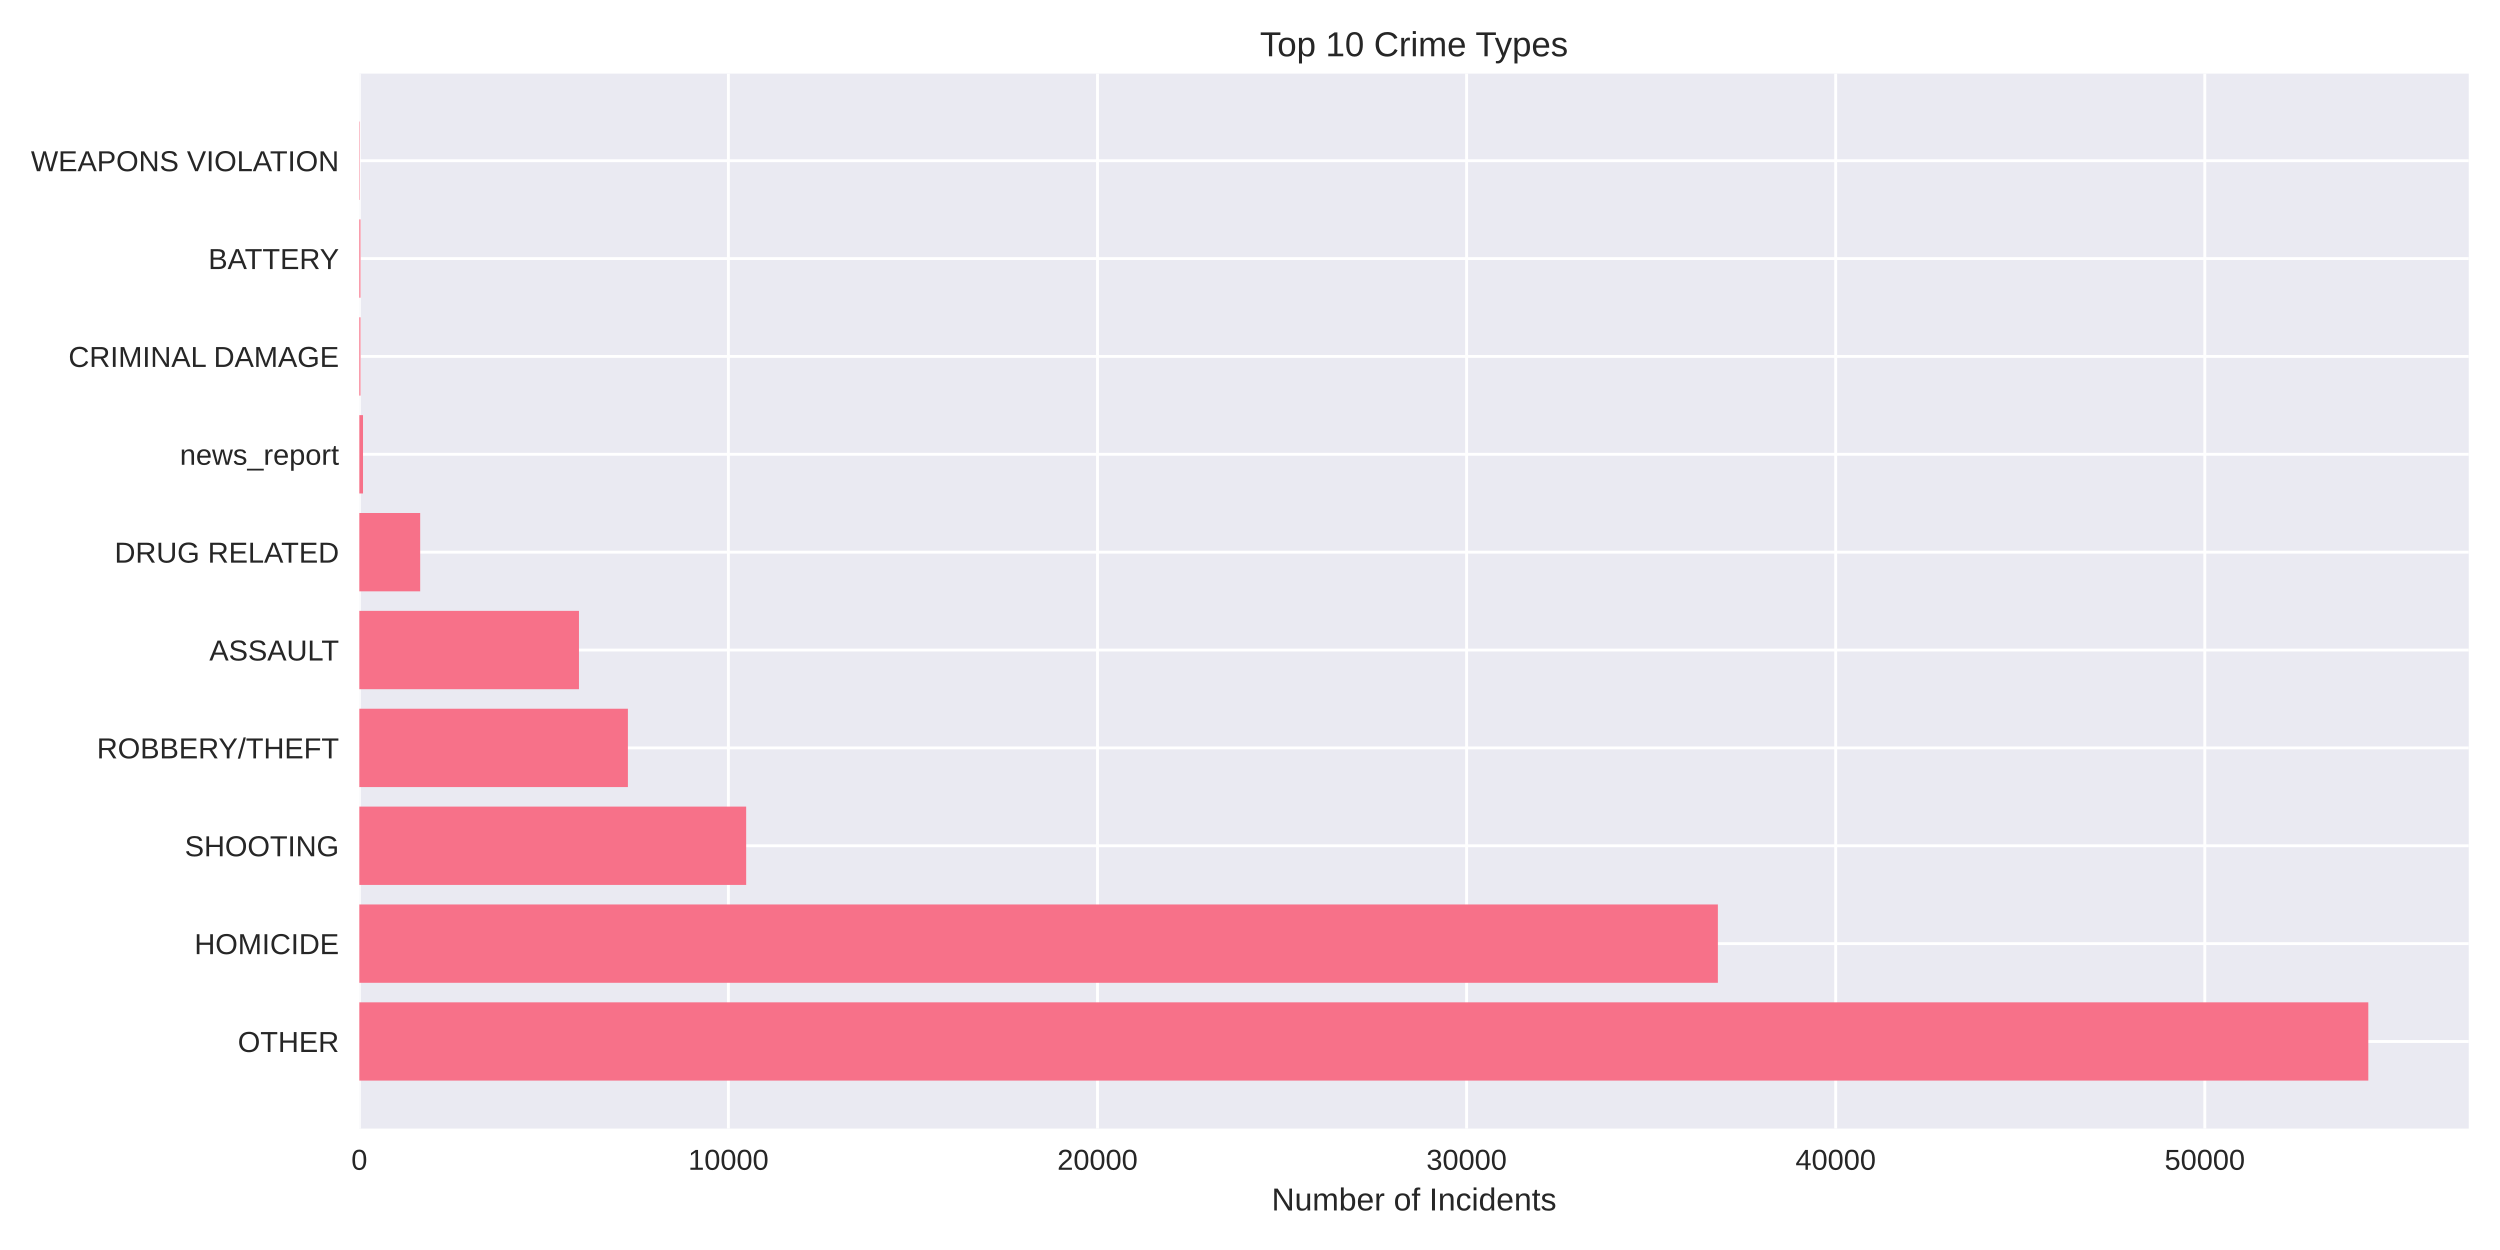
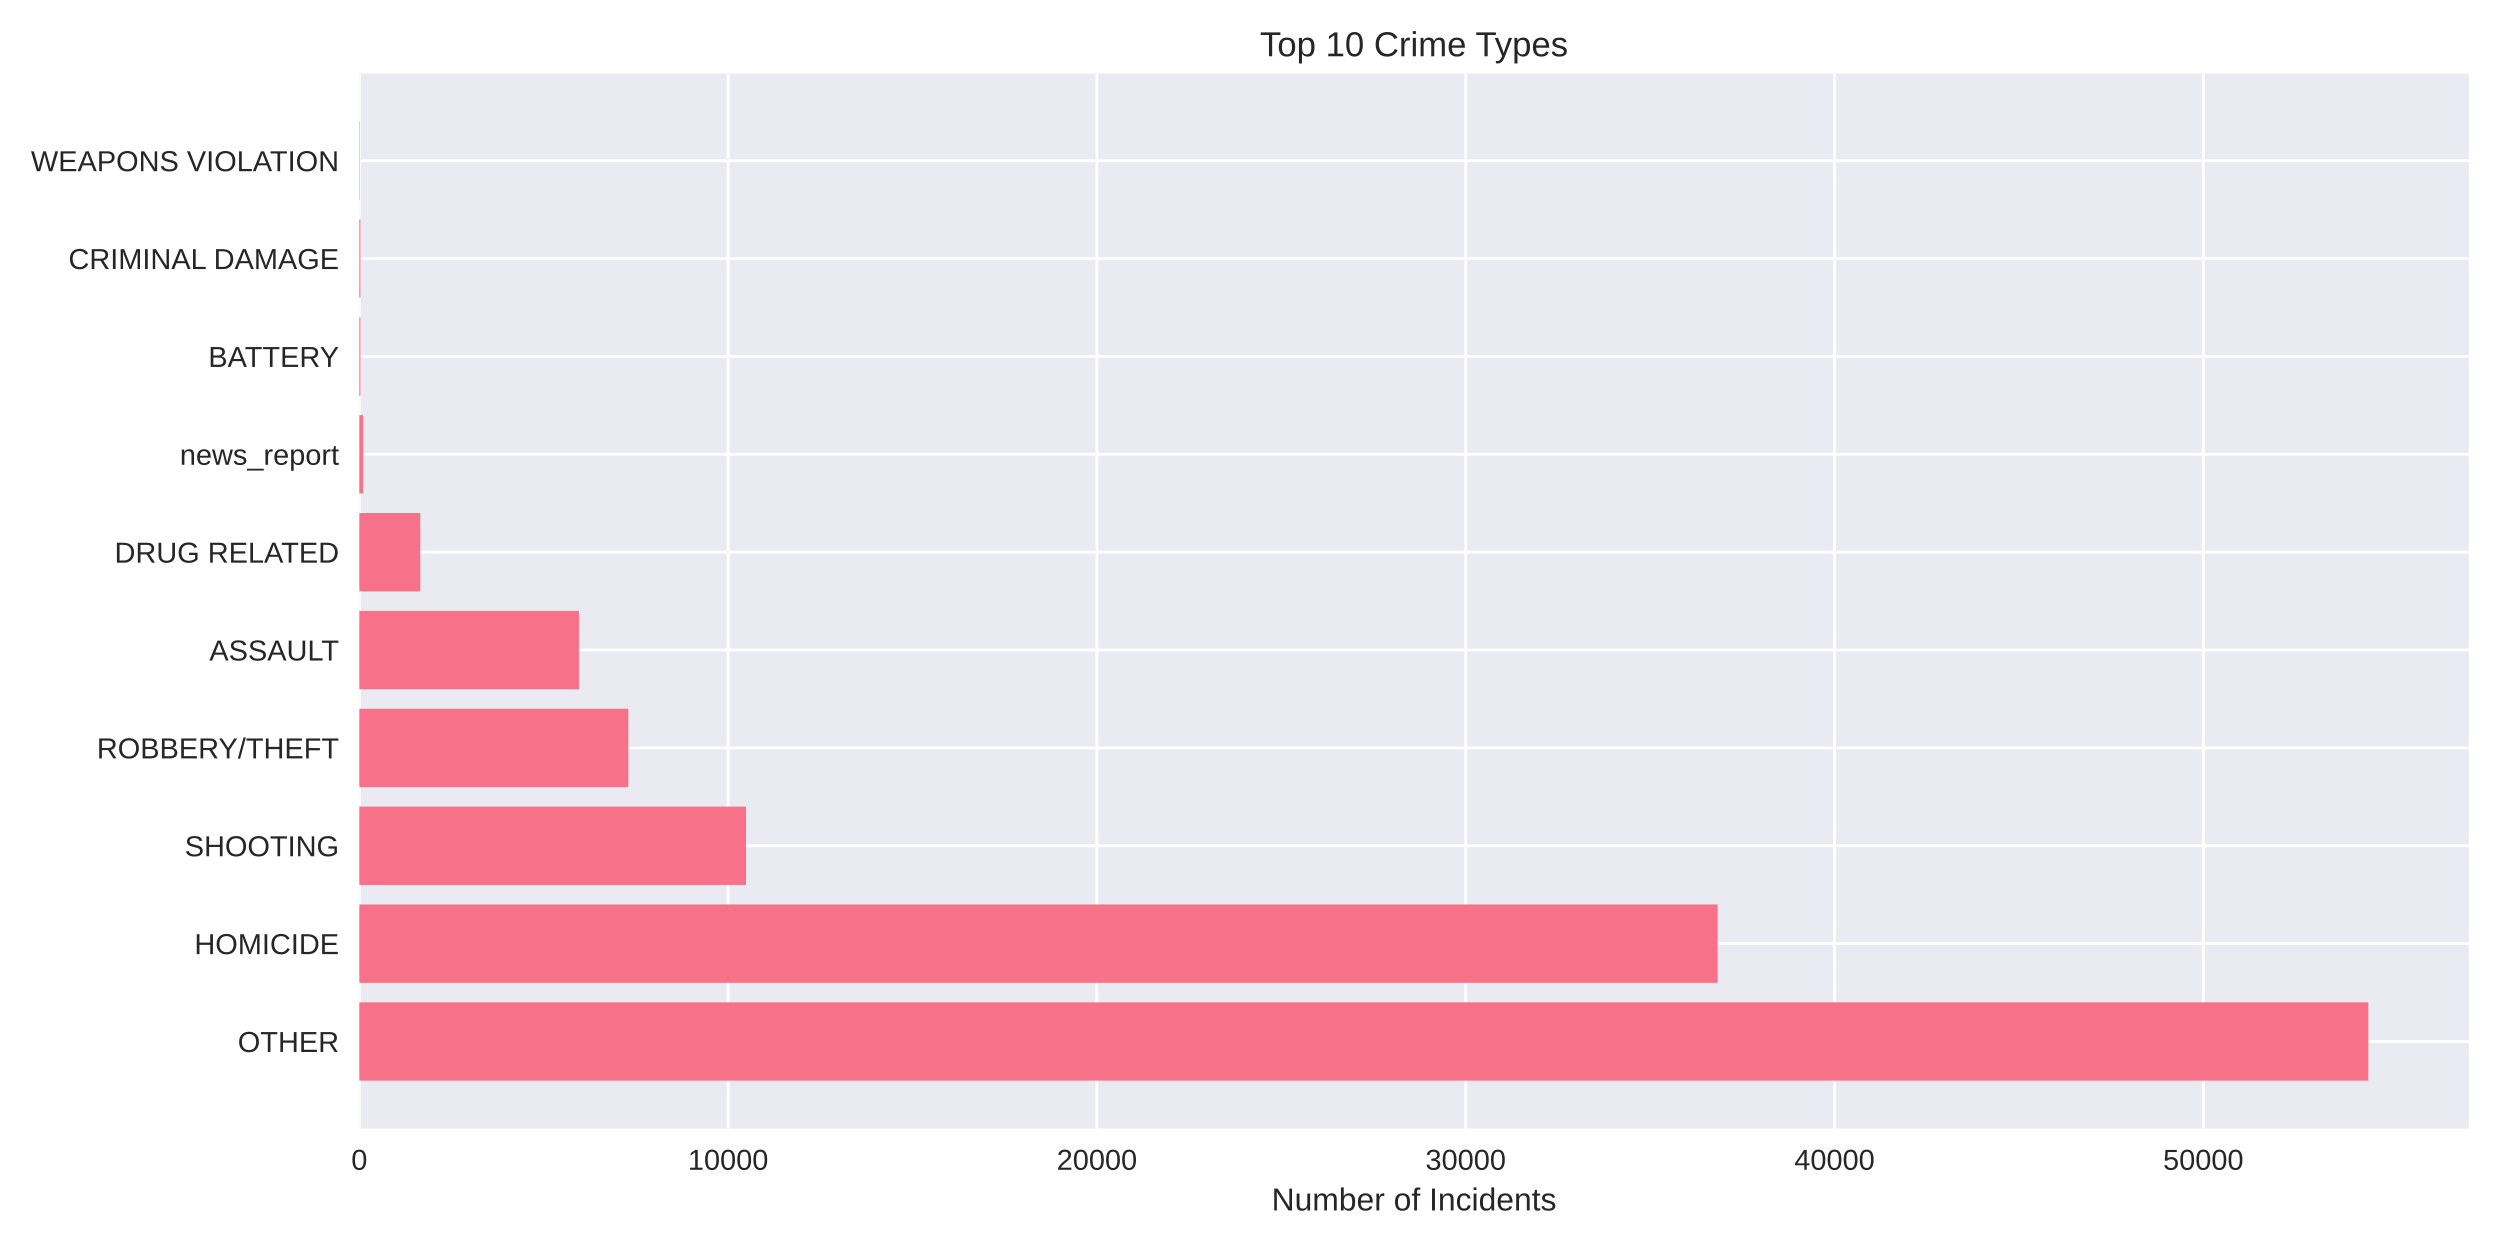
<svg xmlns="http://www.w3.org/2000/svg" width="864pt" height="432pt" viewBox="0 0 864 432" version="1.1">
  <defs>
    <style type="text/css">*{stroke-linejoin: round; stroke-linecap: butt}</style>
  </defs>
  <g id="figure_1">
    <g id="patch_1">
      <path d="M 0 432  L 864 432  L 864 0  L 0 0  z " style="fill: #ffffff" />
    </g>
    <g id="axes_1">
      <g id="patch_2">
        <path d="M 124.18 390.04  L 853.2 390.04  L 853.2 25.44  L 124.18 25.44  z " style="fill: #eaeaf2" />
      </g>
      <g id="matplotlib.axis_1">
        <g id="xtick_1">
          <g id="line2d_1">
-             <path d="M 124.18 390.04  L 124.18 25.44  " clip-path="url(#pbc7e069eea)" style="fill: none; stroke: #ffffff; stroke-linecap: round" />
+             <path d="M 124.18 390.04  L 124.18 25.44  " clip-path="url(#p3c324f953b)" style="fill: none; stroke: #ffffff; stroke-linecap: round" />
          </g>
          <g id="line2d_2" />
          <g id="text_1">
            <text style="fill: #262626; font: 10px 'Arial', 'Liberation Sans', 'DejaVu Sans', 'Bitstream Vera Sans', sans-serif; text-anchor: middle" x="124.18" y="404.287" transform="rotate(-0 124.18 404.2869)">0</text>
          </g>
        </g>
        <g id="xtick_2">
          <g id="line2d_3">
-             <path d="M 251.739 390.04  L 251.739 25.44  " clip-path="url(#pbc7e069eea)" style="fill: none; stroke: #ffffff; stroke-linecap: round" />
+             <path d="M 251.636 390.04  L 251.636 25.44  " clip-path="url(#p3c324f953b)" style="fill: none; stroke: #ffffff; stroke-linecap: round" />
          </g>
          <g id="line2d_4" />
          <g id="text_2">
-             <text style="fill: #262626; font: 10px 'Arial', 'Liberation Sans', 'DejaVu Sans', 'Bitstream Vera Sans', sans-serif; text-anchor: middle" x="251.739" y="404.287" transform="rotate(-0 251.7392 404.2869)">10000</text>
+             <text style="fill: #262626; font: 10px 'Arial', 'Liberation Sans', 'DejaVu Sans', 'Bitstream Vera Sans', sans-serif; text-anchor: middle" x="251.636" y="404.287" transform="rotate(-0 251.6362 404.2869)">10000</text>
          </g>
        </g>
        <g id="xtick_3">
          <g id="line2d_5">
-             <path d="M 379.298 390.04  L 379.298 25.44  " clip-path="url(#pbc7e069eea)" style="fill: none; stroke: #ffffff; stroke-linecap: round" />
+             <path d="M 379.092 390.04  L 379.092 25.44  " clip-path="url(#p3c324f953b)" style="fill: none; stroke: #ffffff; stroke-linecap: round" />
          </g>
          <g id="line2d_6" />
          <g id="text_3">
-             <text style="fill: #262626; font: 10px 'Arial', 'Liberation Sans', 'DejaVu Sans', 'Bitstream Vera Sans', sans-serif; text-anchor: middle" x="379.298" y="404.287" transform="rotate(-0 379.2984 404.2869)">20000</text>
+             <text style="fill: #262626; font: 10px 'Arial', 'Liberation Sans', 'DejaVu Sans', 'Bitstream Vera Sans', sans-serif; text-anchor: middle" x="379.092" y="404.287" transform="rotate(-0 379.0923 404.2869)">20000</text>
          </g>
        </g>
        <g id="xtick_4">
          <g id="line2d_7">
-             <path d="M 506.858 390.04  L 506.858 25.44  " clip-path="url(#pbc7e069eea)" style="fill: none; stroke: #ffffff; stroke-linecap: round" />
+             <path d="M 506.549 390.04  L 506.549 25.44  " clip-path="url(#p3c324f953b)" style="fill: none; stroke: #ffffff; stroke-linecap: round" />
          </g>
          <g id="line2d_8" />
          <g id="text_4">
-             <text style="fill: #262626; font: 10px 'Arial', 'Liberation Sans', 'DejaVu Sans', 'Bitstream Vera Sans', sans-serif; text-anchor: middle" x="506.858" y="404.287" transform="rotate(-0 506.8576 404.2869)">30000</text>
+             <text style="fill: #262626; font: 10px 'Arial', 'Liberation Sans', 'DejaVu Sans', 'Bitstream Vera Sans', sans-serif; text-anchor: middle" x="506.549" y="404.287" transform="rotate(-0 506.5485 404.2869)">30000</text>
          </g>
        </g>
        <g id="xtick_5">
          <g id="line2d_9">
-             <path d="M 634.417 390.04  L 634.417 25.44  " clip-path="url(#pbc7e069eea)" style="fill: none; stroke: #ffffff; stroke-linecap: round" />
+             <path d="M 634.005 390.04  L 634.005 25.44  " clip-path="url(#p3c324f953b)" style="fill: none; stroke: #ffffff; stroke-linecap: round" />
          </g>
          <g id="line2d_10" />
          <g id="text_5">
-             <text style="fill: #262626; font: 10px 'Arial', 'Liberation Sans', 'DejaVu Sans', 'Bitstream Vera Sans', sans-serif; text-anchor: middle" x="634.417" y="404.287" transform="rotate(-0 634.4168 404.2869)">40000</text>
+             <text style="fill: #262626; font: 10px 'Arial', 'Liberation Sans', 'DejaVu Sans', 'Bitstream Vera Sans', sans-serif; text-anchor: middle" x="634.005" y="404.287" transform="rotate(-0 634.0047 404.2869)">40000</text>
          </g>
        </g>
        <g id="xtick_6">
          <g id="line2d_11">
-             <path d="M 761.976 390.04  L 761.976 25.44  " clip-path="url(#pbc7e069eea)" style="fill: none; stroke: #ffffff; stroke-linecap: round" />
+             <path d="M 761.461 390.04  L 761.461 25.44  " clip-path="url(#p3c324f953b)" style="fill: none; stroke: #ffffff; stroke-linecap: round" />
          </g>
          <g id="line2d_12" />
          <g id="text_6">
-             <text style="fill: #262626; font: 10px 'Arial', 'Liberation Sans', 'DejaVu Sans', 'Bitstream Vera Sans', sans-serif; text-anchor: middle" x="761.976" y="404.287" transform="rotate(-0 761.976 404.2869)">50000</text>
+             <text style="fill: #262626; font: 10px 'Arial', 'Liberation Sans', 'DejaVu Sans', 'Bitstream Vera Sans', sans-serif; text-anchor: middle" x="761.461" y="404.287" transform="rotate(-0 761.4609 404.2869)">50000</text>
          </g>
        </g>
        <g id="text_7">
          <text style="fill: #262626; font: 11px 'Arial', 'Liberation Sans', 'DejaVu Sans', 'Bitstream Vera Sans', sans-serif; text-anchor: middle" x="488.69" y="418.333" transform="rotate(-0 488.69 418.3334)">Number of Incidents</text>
        </g>
      </g>
      <g id="matplotlib.axis_2">
        <g id="ytick_1">
          <g id="line2d_13">
-             <path d="M 124.18 359.939  L 853.2 359.939  " clip-path="url(#pbc7e069eea)" style="fill: none; stroke: #ffffff; stroke-linecap: round" />
+             <path d="M 124.18 359.939  L 853.2 359.939  " clip-path="url(#p3c324f953b)" style="fill: none; stroke: #ffffff; stroke-linecap: round" />
          </g>
          <g id="line2d_14" />
          <g id="text_8">
            <text style="fill: #262626; font: 10px 'Arial', 'Liberation Sans', 'DejaVu Sans', 'Bitstream Vera Sans', sans-serif; text-anchor: end" x="117.18" y="363.562" transform="rotate(-0 117.18 363.562)">OTHER</text>
          </g>
        </g>
        <g id="ytick_2">
          <g id="line2d_15">
-             <path d="M 124.18 326.117  L 853.2 326.117  " clip-path="url(#pbc7e069eea)" style="fill: none; stroke: #ffffff; stroke-linecap: round" />
+             <path d="M 124.18 326.117  L 853.2 326.117  " clip-path="url(#p3c324f953b)" style="fill: none; stroke: #ffffff; stroke-linecap: round" />
          </g>
          <g id="line2d_16" />
          <g id="text_9">
            <text style="fill: #262626; font: 10px 'Arial', 'Liberation Sans', 'DejaVu Sans', 'Bitstream Vera Sans', sans-serif; text-anchor: end" x="117.18" y="329.74" transform="rotate(-0 117.18 329.7401)">HOMICIDE</text>
          </g>
        </g>
        <g id="ytick_3">
          <g id="line2d_17">
-             <path d="M 124.18 292.295  L 853.2 292.295  " clip-path="url(#pbc7e069eea)" style="fill: none; stroke: #ffffff; stroke-linecap: round" />
+             <path d="M 124.18 292.295  L 853.2 292.295  " clip-path="url(#p3c324f953b)" style="fill: none; stroke: #ffffff; stroke-linecap: round" />
          </g>
          <g id="line2d_18" />
          <g id="text_10">
            <text style="fill: #262626; font: 10px 'Arial', 'Liberation Sans', 'DejaVu Sans', 'Bitstream Vera Sans', sans-serif; text-anchor: end" x="117.18" y="295.918" transform="rotate(-0 117.18 295.9182)">SHOOTING</text>
          </g>
        </g>
        <g id="ytick_4">
          <g id="line2d_19">
-             <path d="M 124.18 258.473  L 853.2 258.473  " clip-path="url(#pbc7e069eea)" style="fill: none; stroke: #ffffff; stroke-linecap: round" />
+             <path d="M 124.18 258.473  L 853.2 258.473  " clip-path="url(#p3c324f953b)" style="fill: none; stroke: #ffffff; stroke-linecap: round" />
          </g>
          <g id="line2d_20" />
          <g id="text_11">
            <text style="fill: #262626; font: 10px 'Arial', 'Liberation Sans', 'DejaVu Sans', 'Bitstream Vera Sans', sans-serif; text-anchor: end" x="117.18" y="262.096" transform="rotate(-0 117.18 262.0963)">ROBBERY/THEFT</text>
          </g>
        </g>
        <g id="ytick_5">
          <g id="line2d_21">
-             <path d="M 124.18 224.651  L 853.2 224.651  " clip-path="url(#pbc7e069eea)" style="fill: none; stroke: #ffffff; stroke-linecap: round" />
+             <path d="M 124.18 224.651  L 853.2 224.651  " clip-path="url(#p3c324f953b)" style="fill: none; stroke: #ffffff; stroke-linecap: round" />
          </g>
          <g id="line2d_22" />
          <g id="text_12">
            <text style="fill: #262626; font: 10px 'Arial', 'Liberation Sans', 'DejaVu Sans', 'Bitstream Vera Sans', sans-serif; text-anchor: end" x="117.18" y="228.274" transform="rotate(-0 117.18 228.2744)">ASSAULT</text>
          </g>
        </g>
        <g id="ytick_6">
          <g id="line2d_23">
-             <path d="M 124.18 190.829  L 853.2 190.829  " clip-path="url(#pbc7e069eea)" style="fill: none; stroke: #ffffff; stroke-linecap: round" />
+             <path d="M 124.18 190.829  L 853.2 190.829  " clip-path="url(#p3c324f953b)" style="fill: none; stroke: #ffffff; stroke-linecap: round" />
          </g>
          <g id="line2d_24" />
          <g id="text_13">
            <text style="fill: #262626; font: 10px 'Arial', 'Liberation Sans', 'DejaVu Sans', 'Bitstream Vera Sans', sans-serif; text-anchor: end" x="117.18" y="194.452" transform="rotate(-0 117.18 194.4525)">DRUG RELATED</text>
          </g>
        </g>
        <g id="ytick_7">
          <g id="line2d_25">
-             <path d="M 124.18 157.007  L 853.2 157.007  " clip-path="url(#pbc7e069eea)" style="fill: none; stroke: #ffffff; stroke-linecap: round" />
+             <path d="M 124.18 157.007  L 853.2 157.007  " clip-path="url(#p3c324f953b)" style="fill: none; stroke: #ffffff; stroke-linecap: round" />
          </g>
          <g id="line2d_26" />
          <g id="text_14">
            <text style="fill: #262626; font: 10px 'Arial', 'Liberation Sans', 'DejaVu Sans', 'Bitstream Vera Sans', sans-serif; text-anchor: end" x="117.18" y="160.631" transform="rotate(-0 117.18 160.6306)">news_report</text>
          </g>
        </g>
        <g id="ytick_8">
          <g id="line2d_27">
-             <path d="M 124.18 123.185  L 853.2 123.185  " clip-path="url(#pbc7e069eea)" style="fill: none; stroke: #ffffff; stroke-linecap: round" />
+             <path d="M 124.18 123.185  L 853.2 123.185  " clip-path="url(#p3c324f953b)" style="fill: none; stroke: #ffffff; stroke-linecap: round" />
          </g>
          <g id="line2d_28" />
          <g id="text_15">
-             <text style="fill: #262626; font: 10px 'Arial', 'Liberation Sans', 'DejaVu Sans', 'Bitstream Vera Sans', sans-serif; text-anchor: end" x="117.18" y="126.809" transform="rotate(-0 117.18 126.8087)">CRIMINAL DAMAGE</text>
+             <text style="fill: #262626; font: 10px 'Arial', 'Liberation Sans', 'DejaVu Sans', 'Bitstream Vera Sans', sans-serif; text-anchor: end" x="117.18" y="126.809" transform="rotate(-0 117.18 126.8087)">BATTERY</text>
          </g>
        </g>
        <g id="ytick_9">
          <g id="line2d_29">
-             <path d="M 124.18 89.363  L 853.2 89.363  " clip-path="url(#pbc7e069eea)" style="fill: none; stroke: #ffffff; stroke-linecap: round" />
+             <path d="M 124.18 89.363  L 853.2 89.363  " clip-path="url(#p3c324f953b)" style="fill: none; stroke: #ffffff; stroke-linecap: round" />
          </g>
          <g id="line2d_30" />
          <g id="text_16">
-             <text style="fill: #262626; font: 10px 'Arial', 'Liberation Sans', 'DejaVu Sans', 'Bitstream Vera Sans', sans-serif; text-anchor: end" x="117.18" y="92.987" transform="rotate(-0 117.18 92.98681)">BATTERY</text>
+             <text style="fill: #262626; font: 10px 'Arial', 'Liberation Sans', 'DejaVu Sans', 'Bitstream Vera Sans', sans-serif; text-anchor: end" x="117.18" y="92.987" transform="rotate(-0 117.18 92.98681)">CRIMINAL DAMAGE</text>
          </g>
        </g>
        <g id="ytick_10">
          <g id="line2d_31">
-             <path d="M 124.18 55.541  L 853.2 55.541  " clip-path="url(#pbc7e069eea)" style="fill: none; stroke: #ffffff; stroke-linecap: round" />
+             <path d="M 124.18 55.541  L 853.2 55.541  " clip-path="url(#p3c324f953b)" style="fill: none; stroke: #ffffff; stroke-linecap: round" />
          </g>
          <g id="line2d_32" />
          <g id="text_17">
            <text style="fill: #262626; font: 10px 'Arial', 'Liberation Sans', 'DejaVu Sans', 'Bitstream Vera Sans', sans-serif; text-anchor: end" x="117.18" y="59.165" transform="rotate(-0 117.18 59.16492)">WEAPONS VIOLATION</text>
          </g>
        </g>
      </g>
      <g id="patch_3">
-         <path d="M 124.18 373.467  L 818.485 373.467  L 818.485 346.41  L 124.18 346.41  z " clip-path="url(#pbc7e069eea)" style="fill: #f77189" />
+         <path d="M 124.18 373.467  L 818.485 373.467  L 818.485 346.41  L 124.18 346.41  z " clip-path="url(#p3c324f953b)" style="fill: #f77189" />
      </g>
      <g id="patch_4">
-         <path d="M 124.18 339.645  L 593.7 339.645  L 593.7 312.588  L 124.18 312.588  z " clip-path="url(#pbc7e069eea)" style="fill: #f77189" />
+         <path d="M 124.18 339.645  L 593.627 339.645  L 593.627 312.588  L 124.18 312.588  z " clip-path="url(#p3c324f953b)" style="fill: #f77189" />
      </g>
      <g id="patch_5">
-         <path d="M 124.18 305.823  L 257.875 305.823  L 257.875 278.766  L 124.18 278.766  z " clip-path="url(#pbc7e069eea)" style="fill: #f77189" />
+         <path d="M 124.18 305.823  L 257.818 305.823  L 257.818 278.766  L 124.18 278.766  z " clip-path="url(#p3c324f953b)" style="fill: #f77189" />
      </g>
      <g id="patch_6">
-         <path d="M 124.18 272.002  L 217.005 272.002  L 217.005 244.944  L 124.18 244.944  z " clip-path="url(#pbc7e069eea)" style="fill: #f77189" />
+         <path d="M 124.18 272.002  L 217.147 272.002  L 217.147 244.944  L 124.18 244.944  z " clip-path="url(#p3c324f953b)" style="fill: #f77189" />
      </g>
      <g id="patch_7">
-         <path d="M 124.18 238.18  L 200.09 238.18  L 200.09 211.122  L 124.18 211.122  z " clip-path="url(#pbc7e069eea)" style="fill: #f77189" />
+         <path d="M 124.18 238.18  L 200.08 238.18  L 200.08 211.122  L 124.18 211.122  z " clip-path="url(#p3c324f953b)" style="fill: #f77189" />
      </g>
      <g id="patch_8">
-         <path d="M 124.18 204.358  L 145.215 204.358  L 145.215 177.3  L 124.18 177.3  z " clip-path="url(#pbc7e069eea)" style="fill: #f77189" />
+         <path d="M 124.18 204.358  L 145.236 204.358  L 145.236 177.3  L 124.18 177.3  z " clip-path="url(#p3c324f953b)" style="fill: #f77189" />
      </g>
      <g id="patch_9">
-         <path d="M 124.18 170.536  L 125.456 170.536  L 125.456 143.478  L 124.18 143.478  z " clip-path="url(#pbc7e069eea)" style="fill: #f77189" />
+         <path d="M 124.18 170.536  L 125.455 170.536  L 125.455 143.478  L 124.18 143.478  z " clip-path="url(#p3c324f953b)" style="fill: #f77189" />
      </g>
      <g id="patch_10">
-         <path d="M 124.18 136.714  L 124.575 136.714  L 124.575 109.657  L 124.18 109.657  z " clip-path="url(#pbc7e069eea)" style="fill: #f77189" />
+         <path d="M 124.18 136.714  L 124.575 136.714  L 124.575 109.657  L 124.18 109.657  z " clip-path="url(#p3c324f953b)" style="fill: #f77189" />
      </g>
      <g id="patch_11">
-         <path d="M 124.18 102.892  L 124.575 102.892  L 124.575 75.835  L 124.18 75.835  z " clip-path="url(#pbc7e069eea)" style="fill: #f77189" />
+         <path d="M 124.18 102.892  L 124.575 102.892  L 124.575 75.835  L 124.18 75.835  z " clip-path="url(#p3c324f953b)" style="fill: #f77189" />
      </g>
      <g id="patch_12">
-         <path d="M 124.18 69.07  L 124.32 69.07  L 124.32 42.013  L 124.18 42.013  z " clip-path="url(#pbc7e069eea)" style="fill: #f77189" />
+         <path d="M 124.18 69.07  L 124.32 69.07  L 124.32 42.013  L 124.18 42.013  z " clip-path="url(#p3c324f953b)" style="fill: #f77189" />
      </g>
      <g id="patch_13">
        <path d="M 124.18 390.04  L 124.18 25.44  " style="fill: none" />
      </g>
      <g id="patch_14">
        <path d="M 853.2 390.04  L 853.2 25.44  " style="fill: none" />
      </g>
      <g id="patch_15">
        <path d="M 124.18 390.04  L 853.2 390.04  " style="fill: none" />
      </g>
      <g id="patch_16">
        <path d="M 124.18 25.44  L 853.2 25.44  " style="fill: none" />
      </g>
      <g id="text_18">
        <text style="fill: #262626; font: 12px 'Arial', 'Liberation Sans', 'DejaVu Sans', 'Bitstream Vera Sans', sans-serif; text-anchor: middle" x="488.69" y="19.44" transform="rotate(-0 488.69 19.44)">Top 10 Crime Types</text>
      </g>
    </g>
  </g>
  <defs>
-     <clipPath id="pbc7e069eea">
+     <clipPath id="p3c324f953b">
      <rect x="124.18" y="25.44" width="729.02" height="364.6" />
    </clipPath>
  </defs>
</svg>
